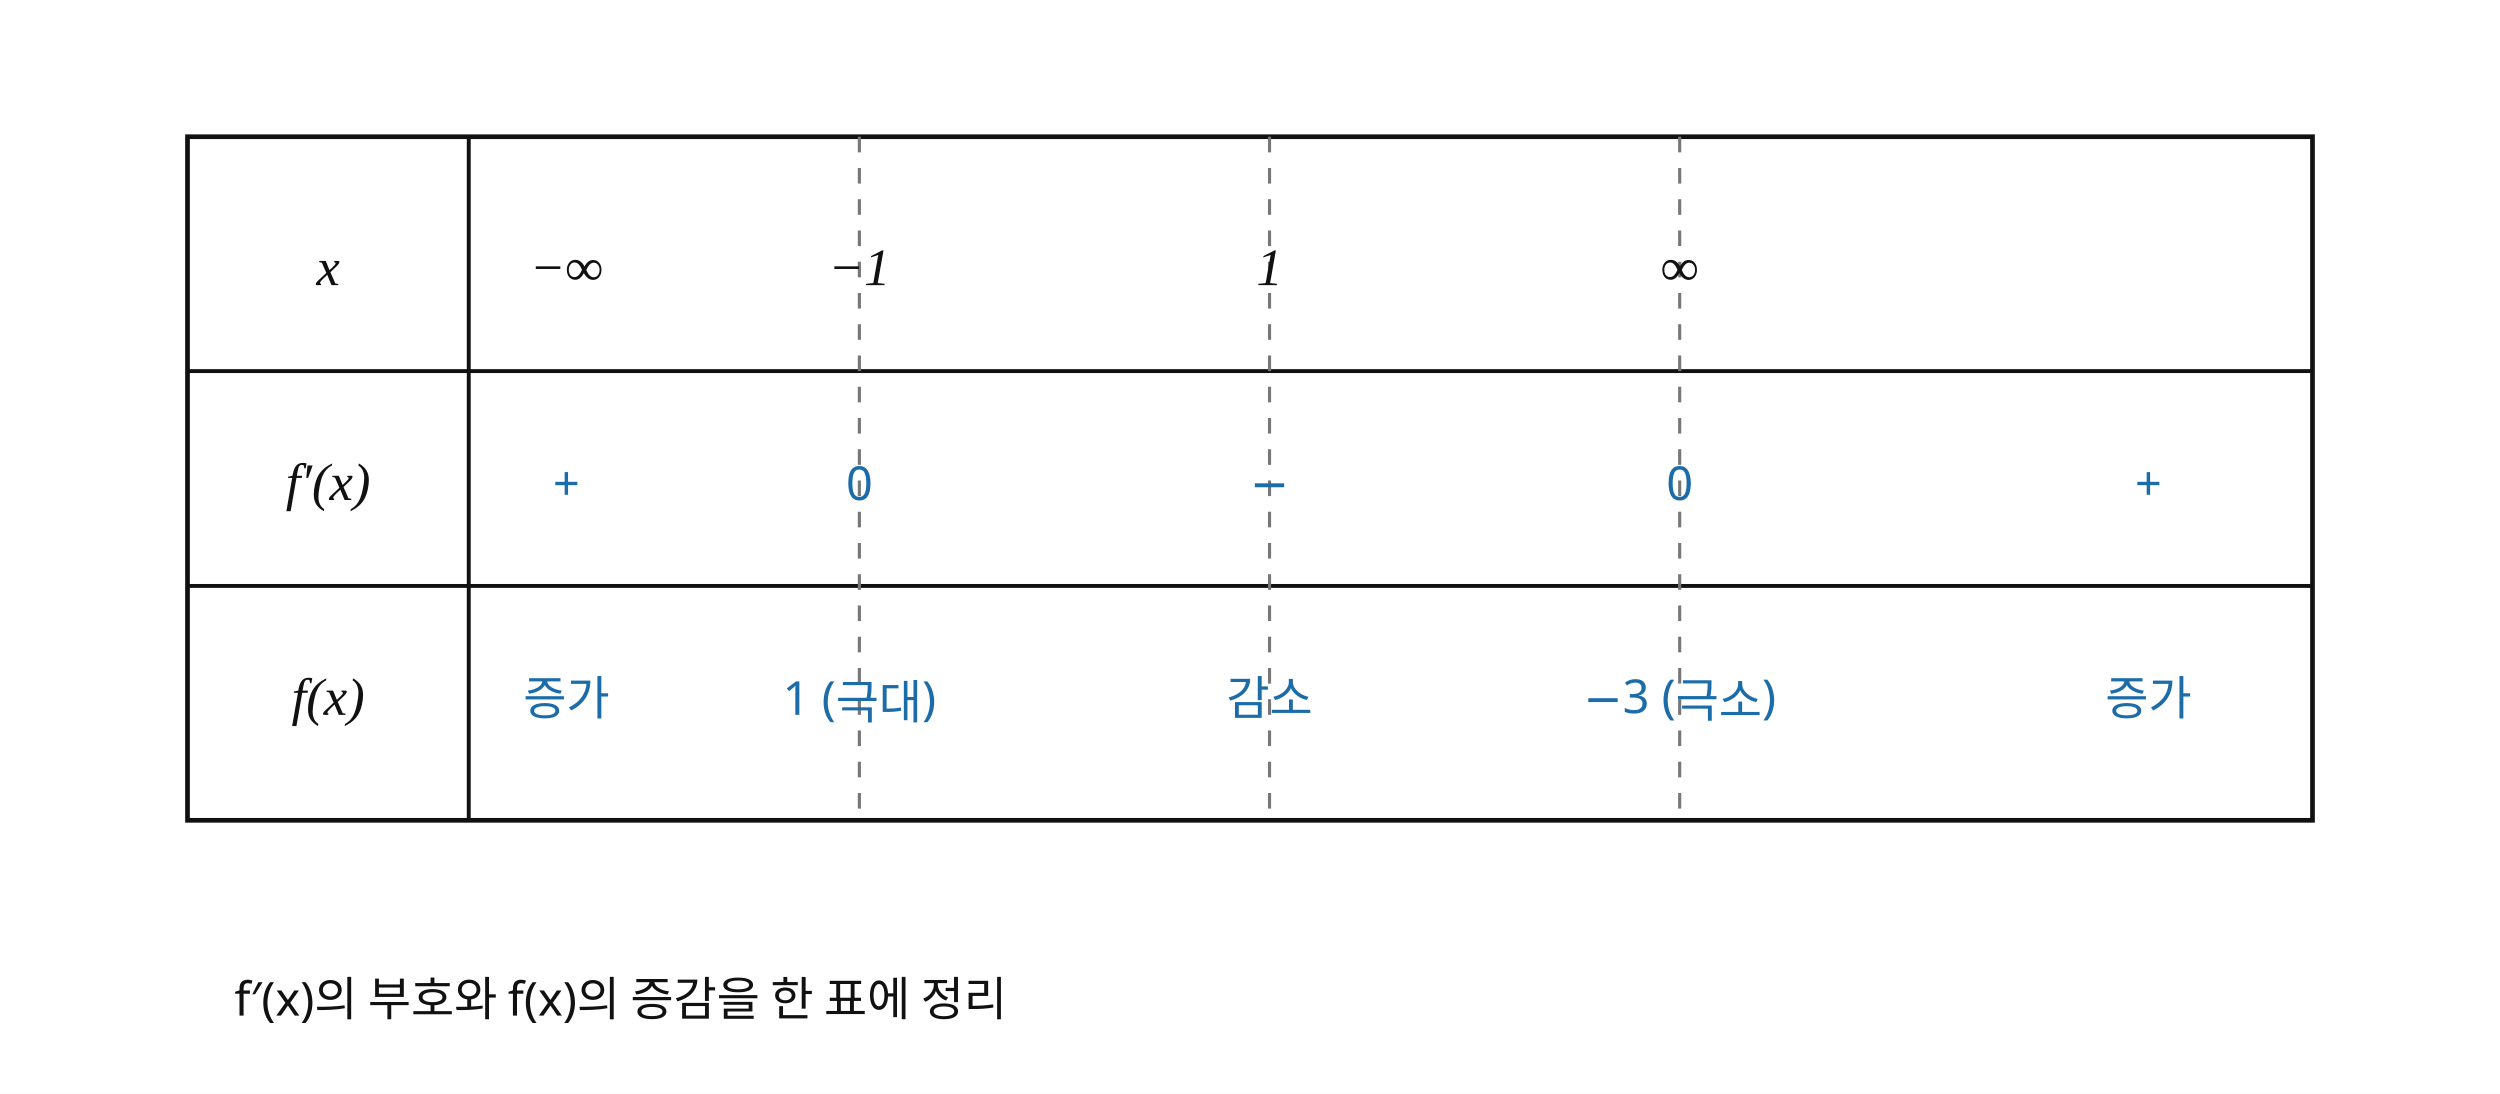
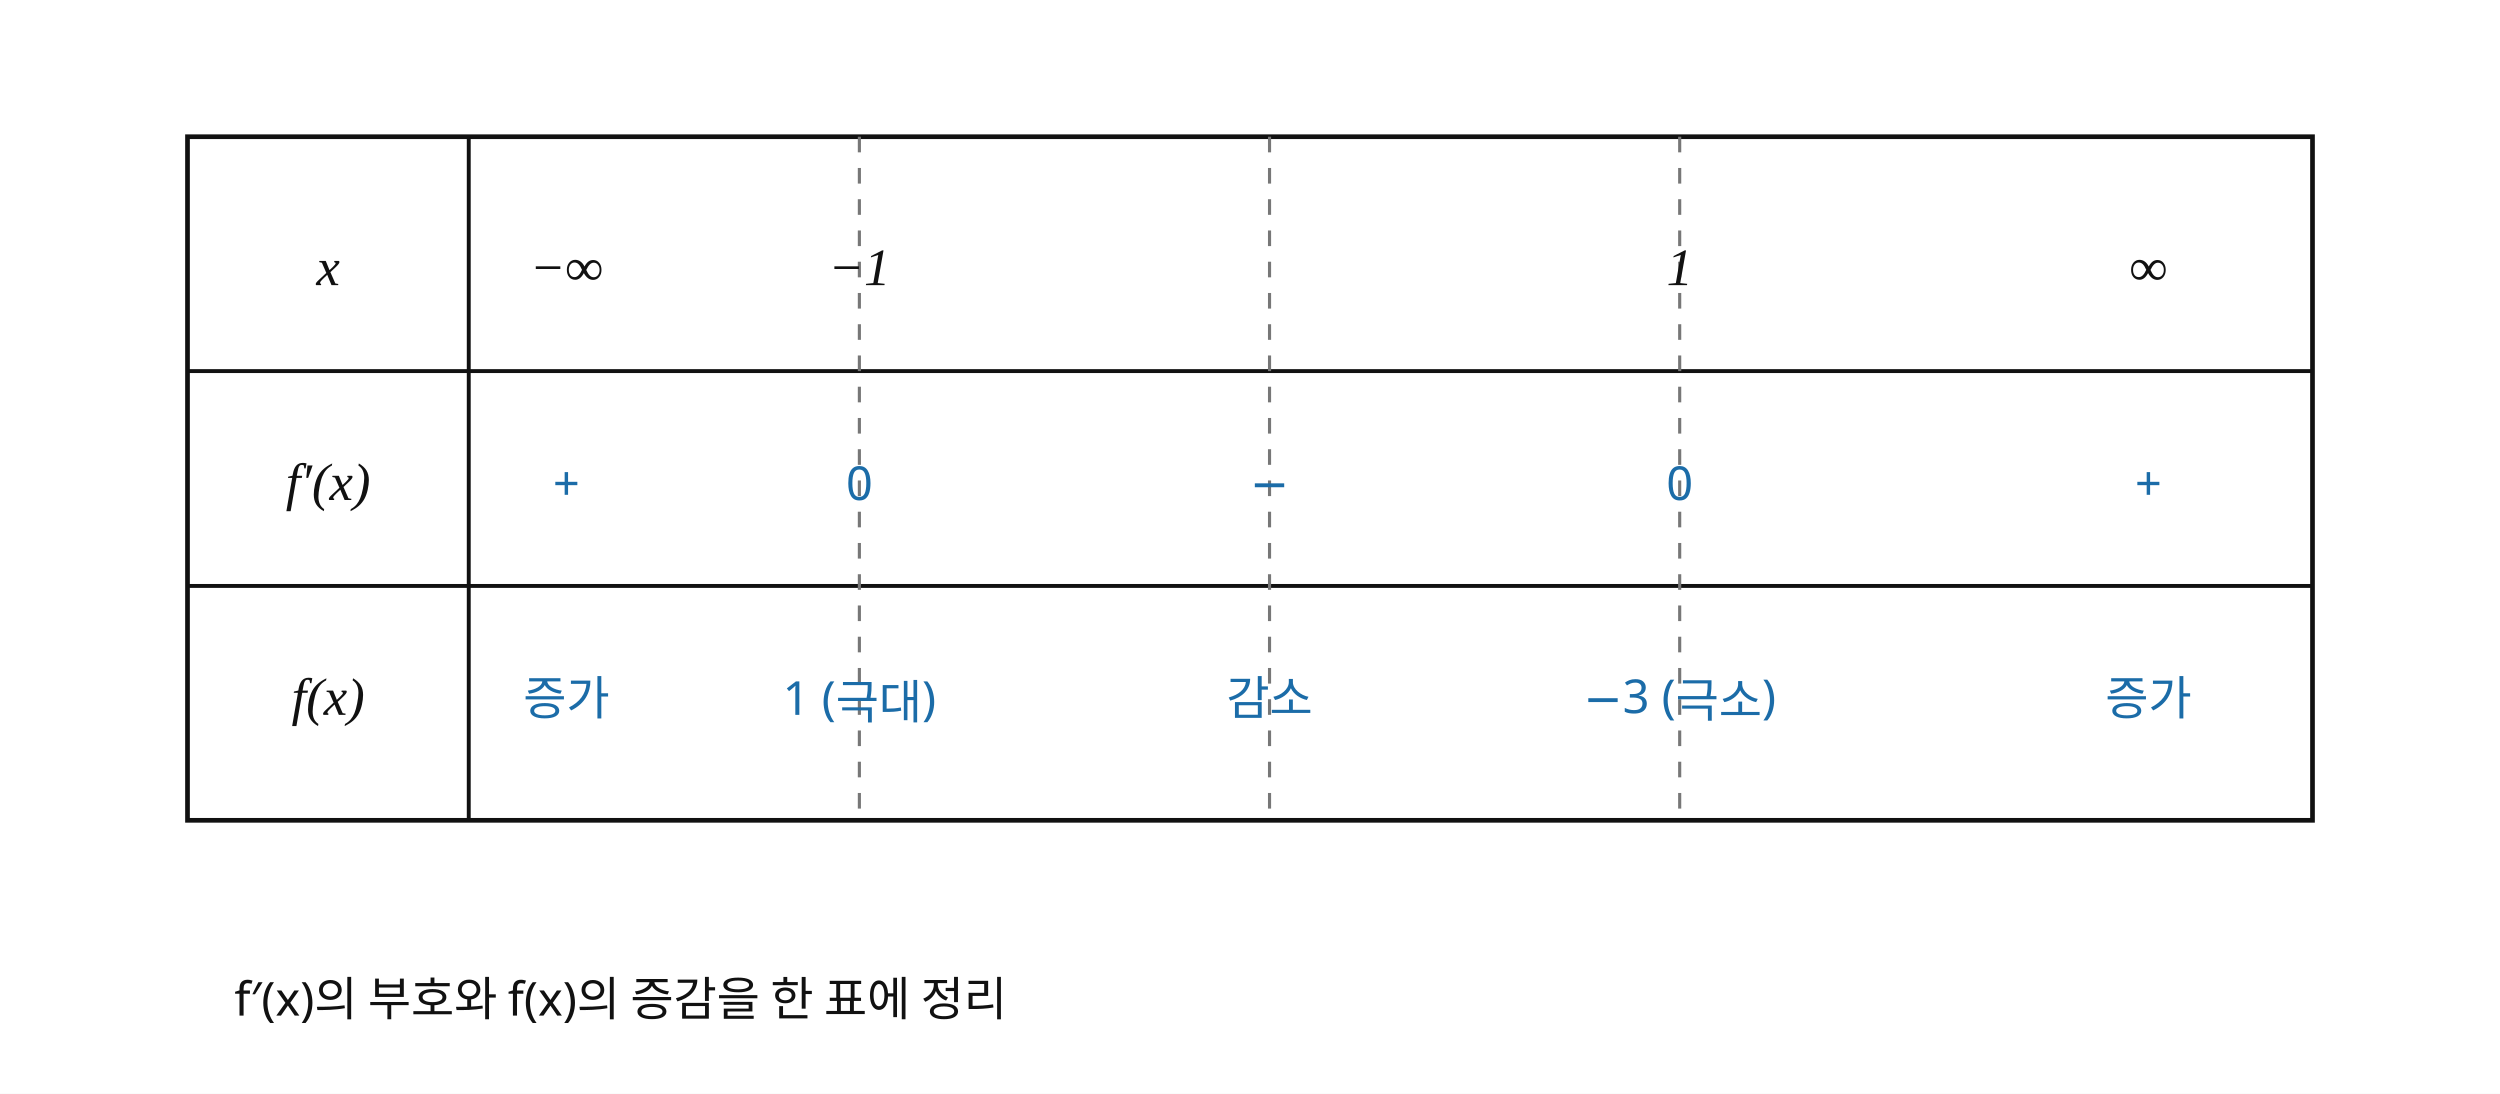
<svg xmlns="http://www.w3.org/2000/svg" width="640" height="280" viewBox="0 0 640 280" preserveAspectRatio="xMidYMid meet" role="img" aria-labelledby="title desc" shape-rendering="geometricPrecision" data-graph-style-version="AP_GRAPH_PRINT_V1_1_DRAFT" data-graph-preset="SOLUTION_WIDE" data-axis-scale-mode="NOT_APPLICABLE" data-origin-x="0" data-origin-y="0" data-sx="1" data-sy="1" data-fact-hash="f34ff65a3e510c79e39409913e2292197bb9f947015a142e3a2b0bc0a4aa81d8" data-visual-provenance="independent-math-facts-to-deterministic-sampling">
  <defs>
    <marker id="arrow" markerWidth="6" markerHeight="6" refX="5" refY="3" orient="auto">
      <path d="M0,0 L6,3 L0,6 Z" fill="#111" />
    </marker>
  </defs>
  <style>
      .axis{stroke:#111;stroke-width:1.4;fill:none;marker-end:url(#arrow)}
      .tick{stroke:#111;stroke-width:1}
      .main-curve{stroke:#333;stroke-width:2.1;fill:none;stroke-linecap:round;stroke-linejoin:round}
      .secondary-curve{stroke:#555;stroke-width:1.7;fill:none;stroke-linecap:round;stroke-linejoin:round}
      .main-line{stroke:#333;stroke-width:2.05;fill:none;stroke-linecap:round}
      .tangent{stroke:#b21f2d;stroke-width:2.1;fill:none;stroke-linecap:round}
      .guide{stroke:#777;stroke-width:0.95;stroke-dasharray:4 4;fill:none}
      .indicator{stroke:#1b6ca8;stroke-width:0.8;fill:none}
      .point{fill:#1b6ca8;stroke:#111;stroke-width:1}
      .point.open{fill:#fff;stroke:#b21f2d;stroke-width:1.3}
      text{font-family:"Noto Sans KR", "Pretendard", "Apple SD Gothic Neo", "Malgun Gothic", sans-serif;fill:#111;font-size:13px}
      .axis-label{font-family:"STIX Two Math", "Cambria Math", "Times New Roman", serif;font-size:13px;font-style:italic}
      .tick-label{font-size:11.5px}
      .point-label,.function-label{font-family:"STIX Two Math", "Cambria Math", "Times New Roman", serif;font-size:13.5px;font-style:italic}
      .annotation{font-size:12px}
      .fact{fill:#1b6ca8;font-size:12px}
      .warn{fill:#b21f2d;font-size:12px}
    </style>
  <rect width="640" height="280" fill="white" />
  <g id="table" class="solution-table">
    <rect x="48" y="35" width="544" height="175" fill="white" stroke="#111" stroke-width="1.2" />
    <line x1="48" y1="95" x2="592" y2="95" stroke="#111" stroke-width="1" />
    <line x1="48" y1="150" x2="592" y2="150" stroke="#111" stroke-width="1" />
    <line x1="120" y1="35" x2="120" y2="210" stroke="#111" stroke-width="1" />
    <line x1="220" y1="35" x2="220" y2="210" stroke="#777" stroke-width="0.8" stroke-dasharray="4 4" />
    <line x1="325" y1="35" x2="325" y2="210" stroke="#777" stroke-width="0.8" stroke-dasharray="4 4" />
    <line x1="430" y1="35" x2="430" y2="210" stroke="#777" stroke-width="0.8" stroke-dasharray="4 4" />
    <text x="84" y="73" class="function-label" text-anchor="middle">x</text>
    <text x="84" y="128" class="function-label" text-anchor="middle">f′(x)</text>
    <text x="84" y="183" class="function-label" text-anchor="middle">f(x)</text>
    <text x="145" y="73" class="point-label" text-anchor="middle">−∞</text>
    <text x="220" y="73" class="point-label" text-anchor="middle">−1</text>
-     <text x="325" y="73" class="point-label" text-anchor="middle">1</text>
-     <text x="430" y="73" class="point-label" text-anchor="middle">∞</text>
+     <text x="430" y="73" class="point-label" text-anchor="middle">1</text>
+     <text x="550" y="73" class="point-label" text-anchor="middle">∞</text>
    <text x="145" y="128" class="fact" text-anchor="middle">+</text>
    <text x="220" y="128" class="fact" text-anchor="middle">0</text>
    <text x="325" y="128" class="fact" text-anchor="middle">−</text>
    <text x="430" y="128" class="fact" text-anchor="middle">0</text>
    <text x="550" y="128" class="fact" text-anchor="middle">+</text>
    <text x="145" y="183" class="fact" text-anchor="middle">증가</text>
    <text x="220" y="183" class="fact" text-anchor="middle">1 (극대)</text>
    <text x="325" y="183" class="fact" text-anchor="middle">감소</text>
    <text x="430" y="183" class="fact" text-anchor="middle">−3 (극소)</text>
    <text x="550" y="183" class="fact" text-anchor="middle">증가</text>
  </g>
  <g id="labels">
    <text x="60" y="260" class="annotation" text-anchor="start">f′(x)의 부호와 f(x)의 증감을 한 표에 정리</text>
  </g>
</svg>
